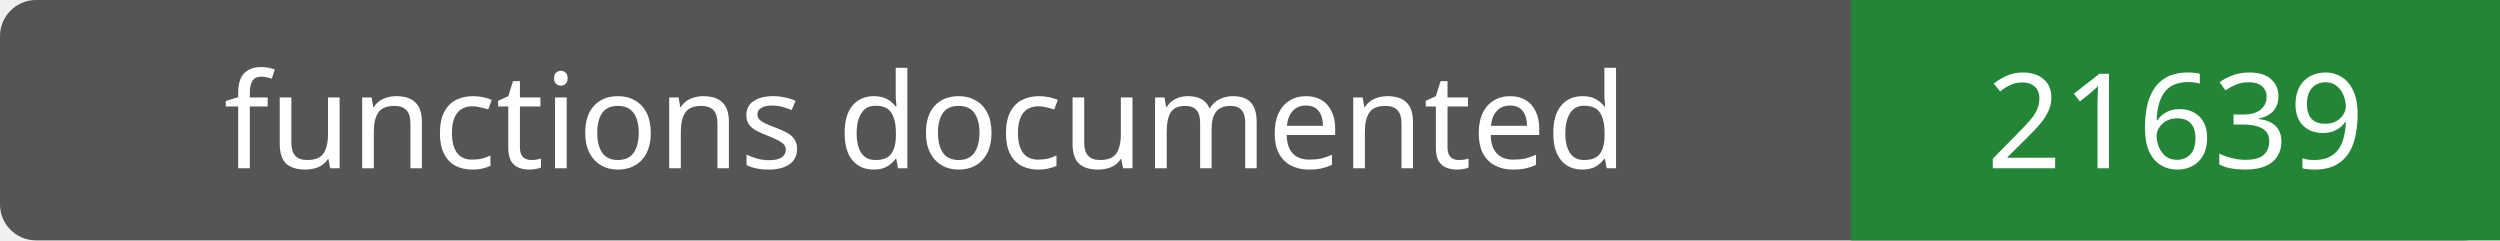
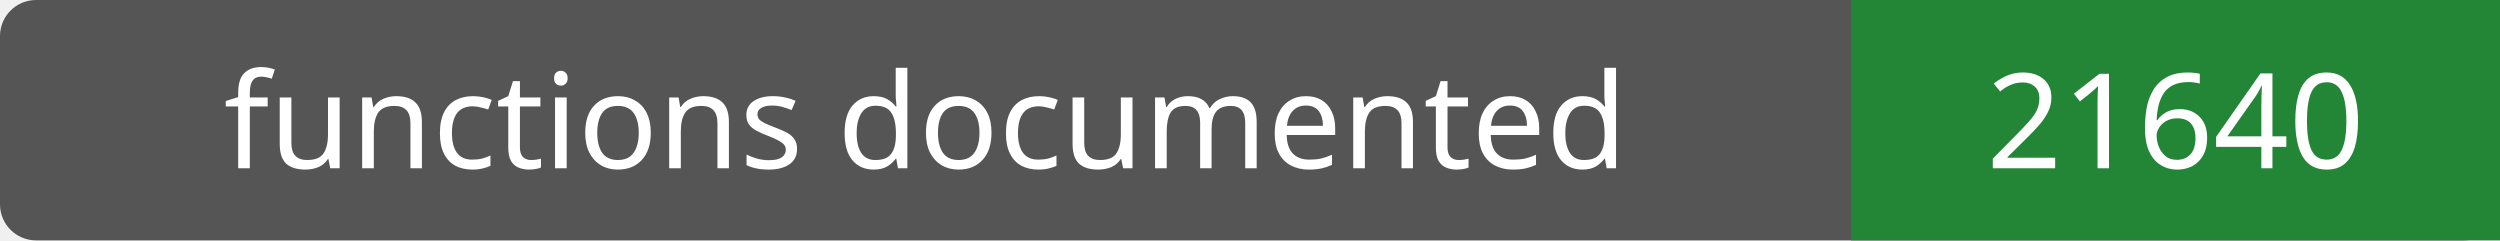
- <svg xmlns="http://www.w3.org/2000/svg" width="208" height="20" role="img" aria-label="functions documented: 21639">
+ <svg xmlns="http://www.w3.org/2000/svg" width="208" height="20" role="img" aria-label="functions documented: 21640">
  <rect width="208" height="20" rx="3" fill="#555" />
  <path fill="#238636" d="M154 0h54v20H154z" />
  <g fill="#fff" text-anchor="middle" font-family="Verdana,sans-serif" font-size="11">
    <text x="77.0" y="14">functions documented</text>
-     <text x="181.0" y="14">21639</text>
+     <text x="181.0" y="14">21640</text>
  </g>
</svg>
